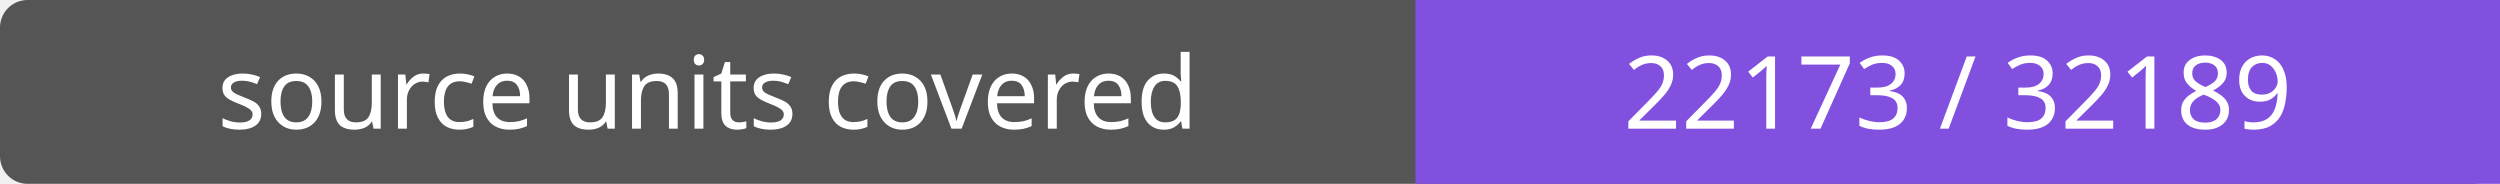
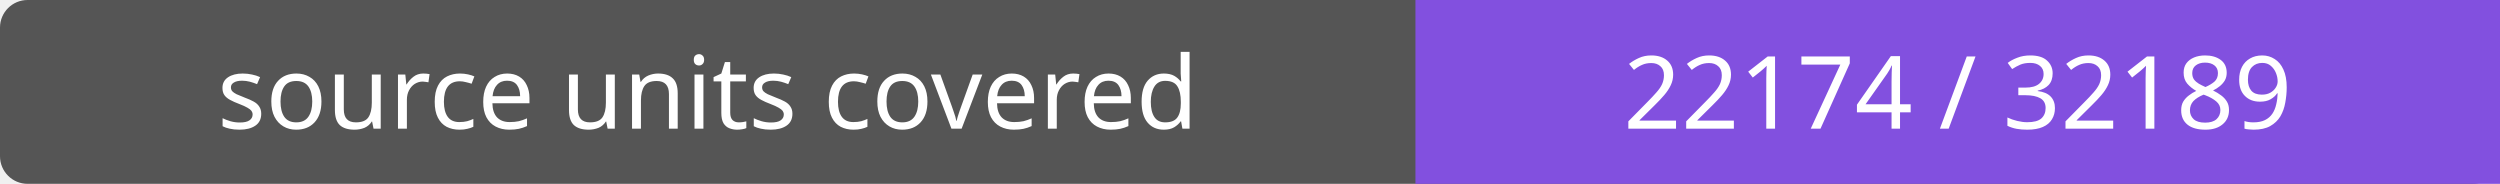
- <svg xmlns="http://www.w3.org/2000/svg" width="272" height="20" role="img" aria-label="source units covered: 22173 / 32189">
+ <svg xmlns="http://www.w3.org/2000/svg" width="272" height="20" role="img" aria-label="source units covered: 22174 / 32189">
  <rect width="272" height="20" rx="3" fill="#555" />
  <path fill="#8250df" d="M154 0h118v20H154z" />
  <g fill="#fff" text-anchor="middle" font-family="Verdana,sans-serif" font-size="11">
    <text x="77.0" y="14">source units covered</text>
-     <text x="213.0" y="14">22173 / 32189</text>
+     <text x="213.0" y="14">22174 / 32189</text>
  </g>
</svg>
